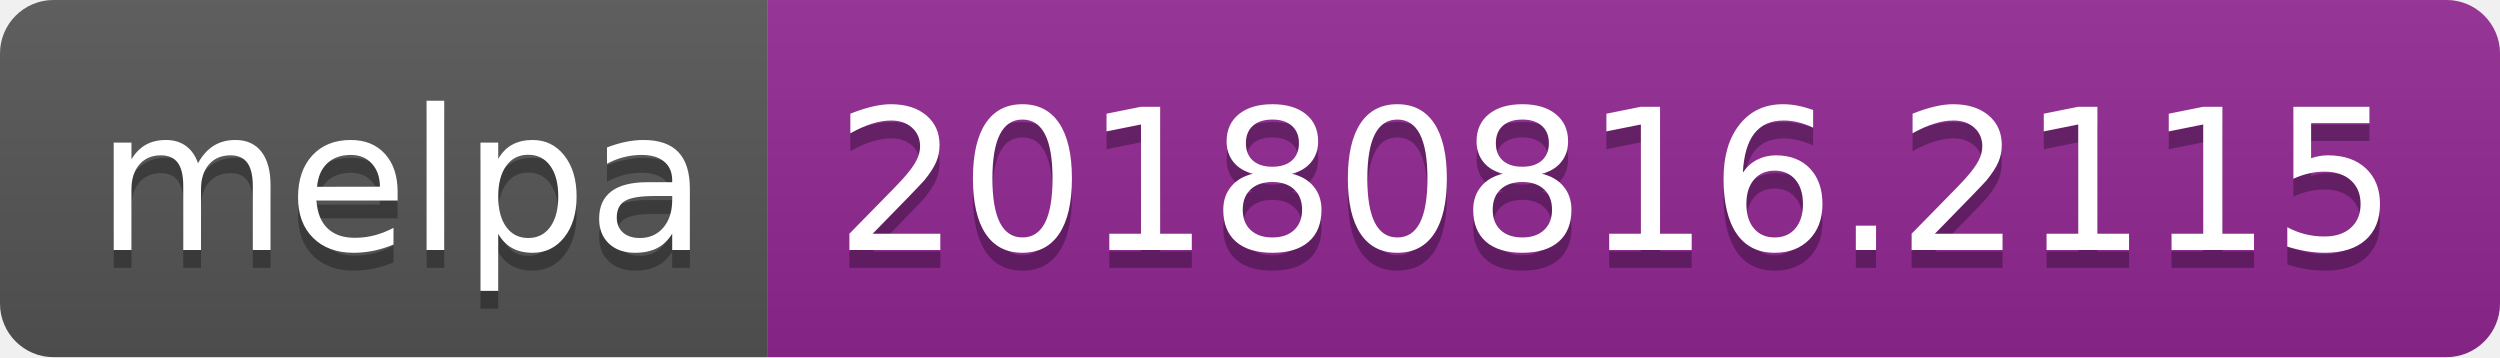
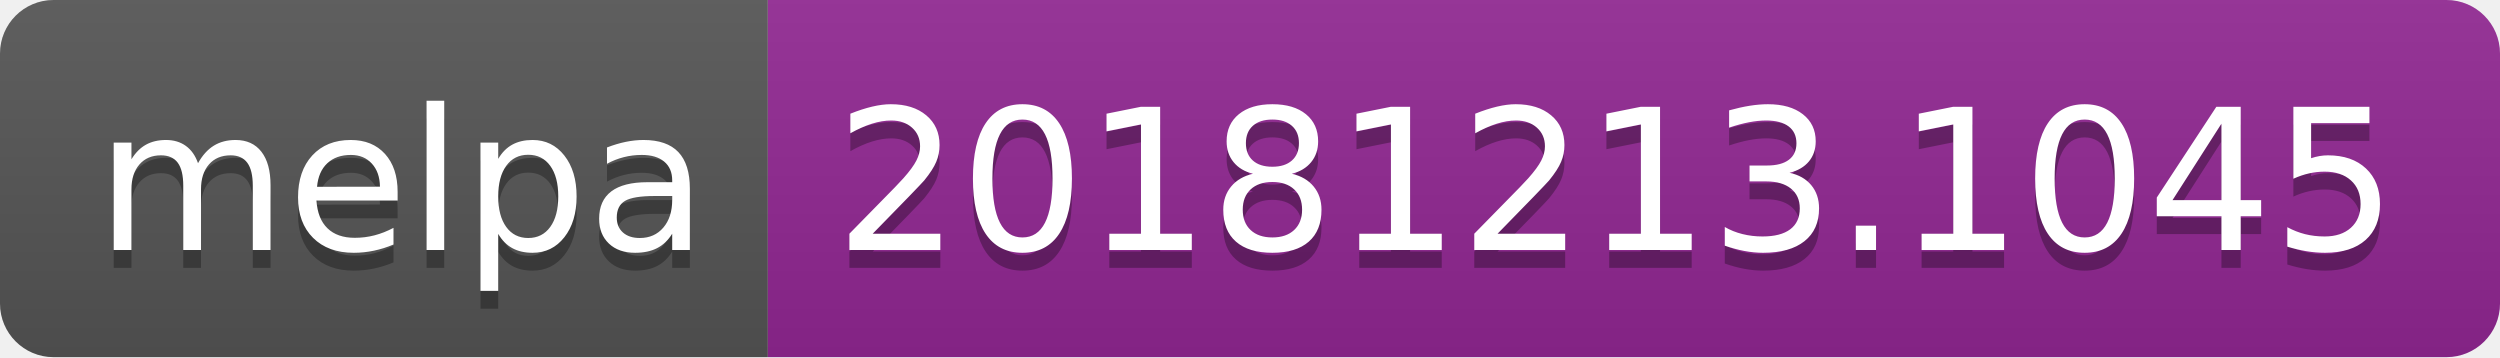
<svg xmlns="http://www.w3.org/2000/svg" width="140" height="20">
  <linearGradient id="b" x2="0" y2="100%">
    <stop offset="0" stop-color="#bbb" stop-opacity=".1" />
    <stop offset="1" stop-opacity=".1" />
  </linearGradient>
  <clipPath id="a">
    <rect width="140" height="20" rx="3" fill="#fff" />
  </clipPath>
  <g clip-path="url(#a)">
    <path fill="#555" d="M0 0h43v20H0z" />
    <path fill="#922793" d="M43 0h97v20H43z" />
    <path fill="url(#b)" d="M0 0h140v20H0z" />
  </g>
  <g fill="#fff" text-anchor="middle" font-family="DejaVu Sans,Verdana,Geneva,sans-serif" font-size="110">
    <text x="225" y="150" fill="#010101" fill-opacity=".3" transform="scale(.1)" textLength="330">melpa</text>
    <text x="225" y="140" transform="scale(.1)" textLength="330">melpa</text>
-     <text x="905" y="150" fill="#010101" fill-opacity=".3" transform="scale(.1)" textLength="870">20180816.2115</text>
-     <text x="905" y="140" transform="scale(.1)" textLength="870">20180816.2115</text>
+     <text x="905" y="150" fill="#010101" fill-opacity=".3" transform="scale(.1)" textLength="870">20181213.1045</text>
+     <text x="905" y="140" transform="scale(.1)" textLength="870">20181213.1045</text>
  </g>
</svg>
